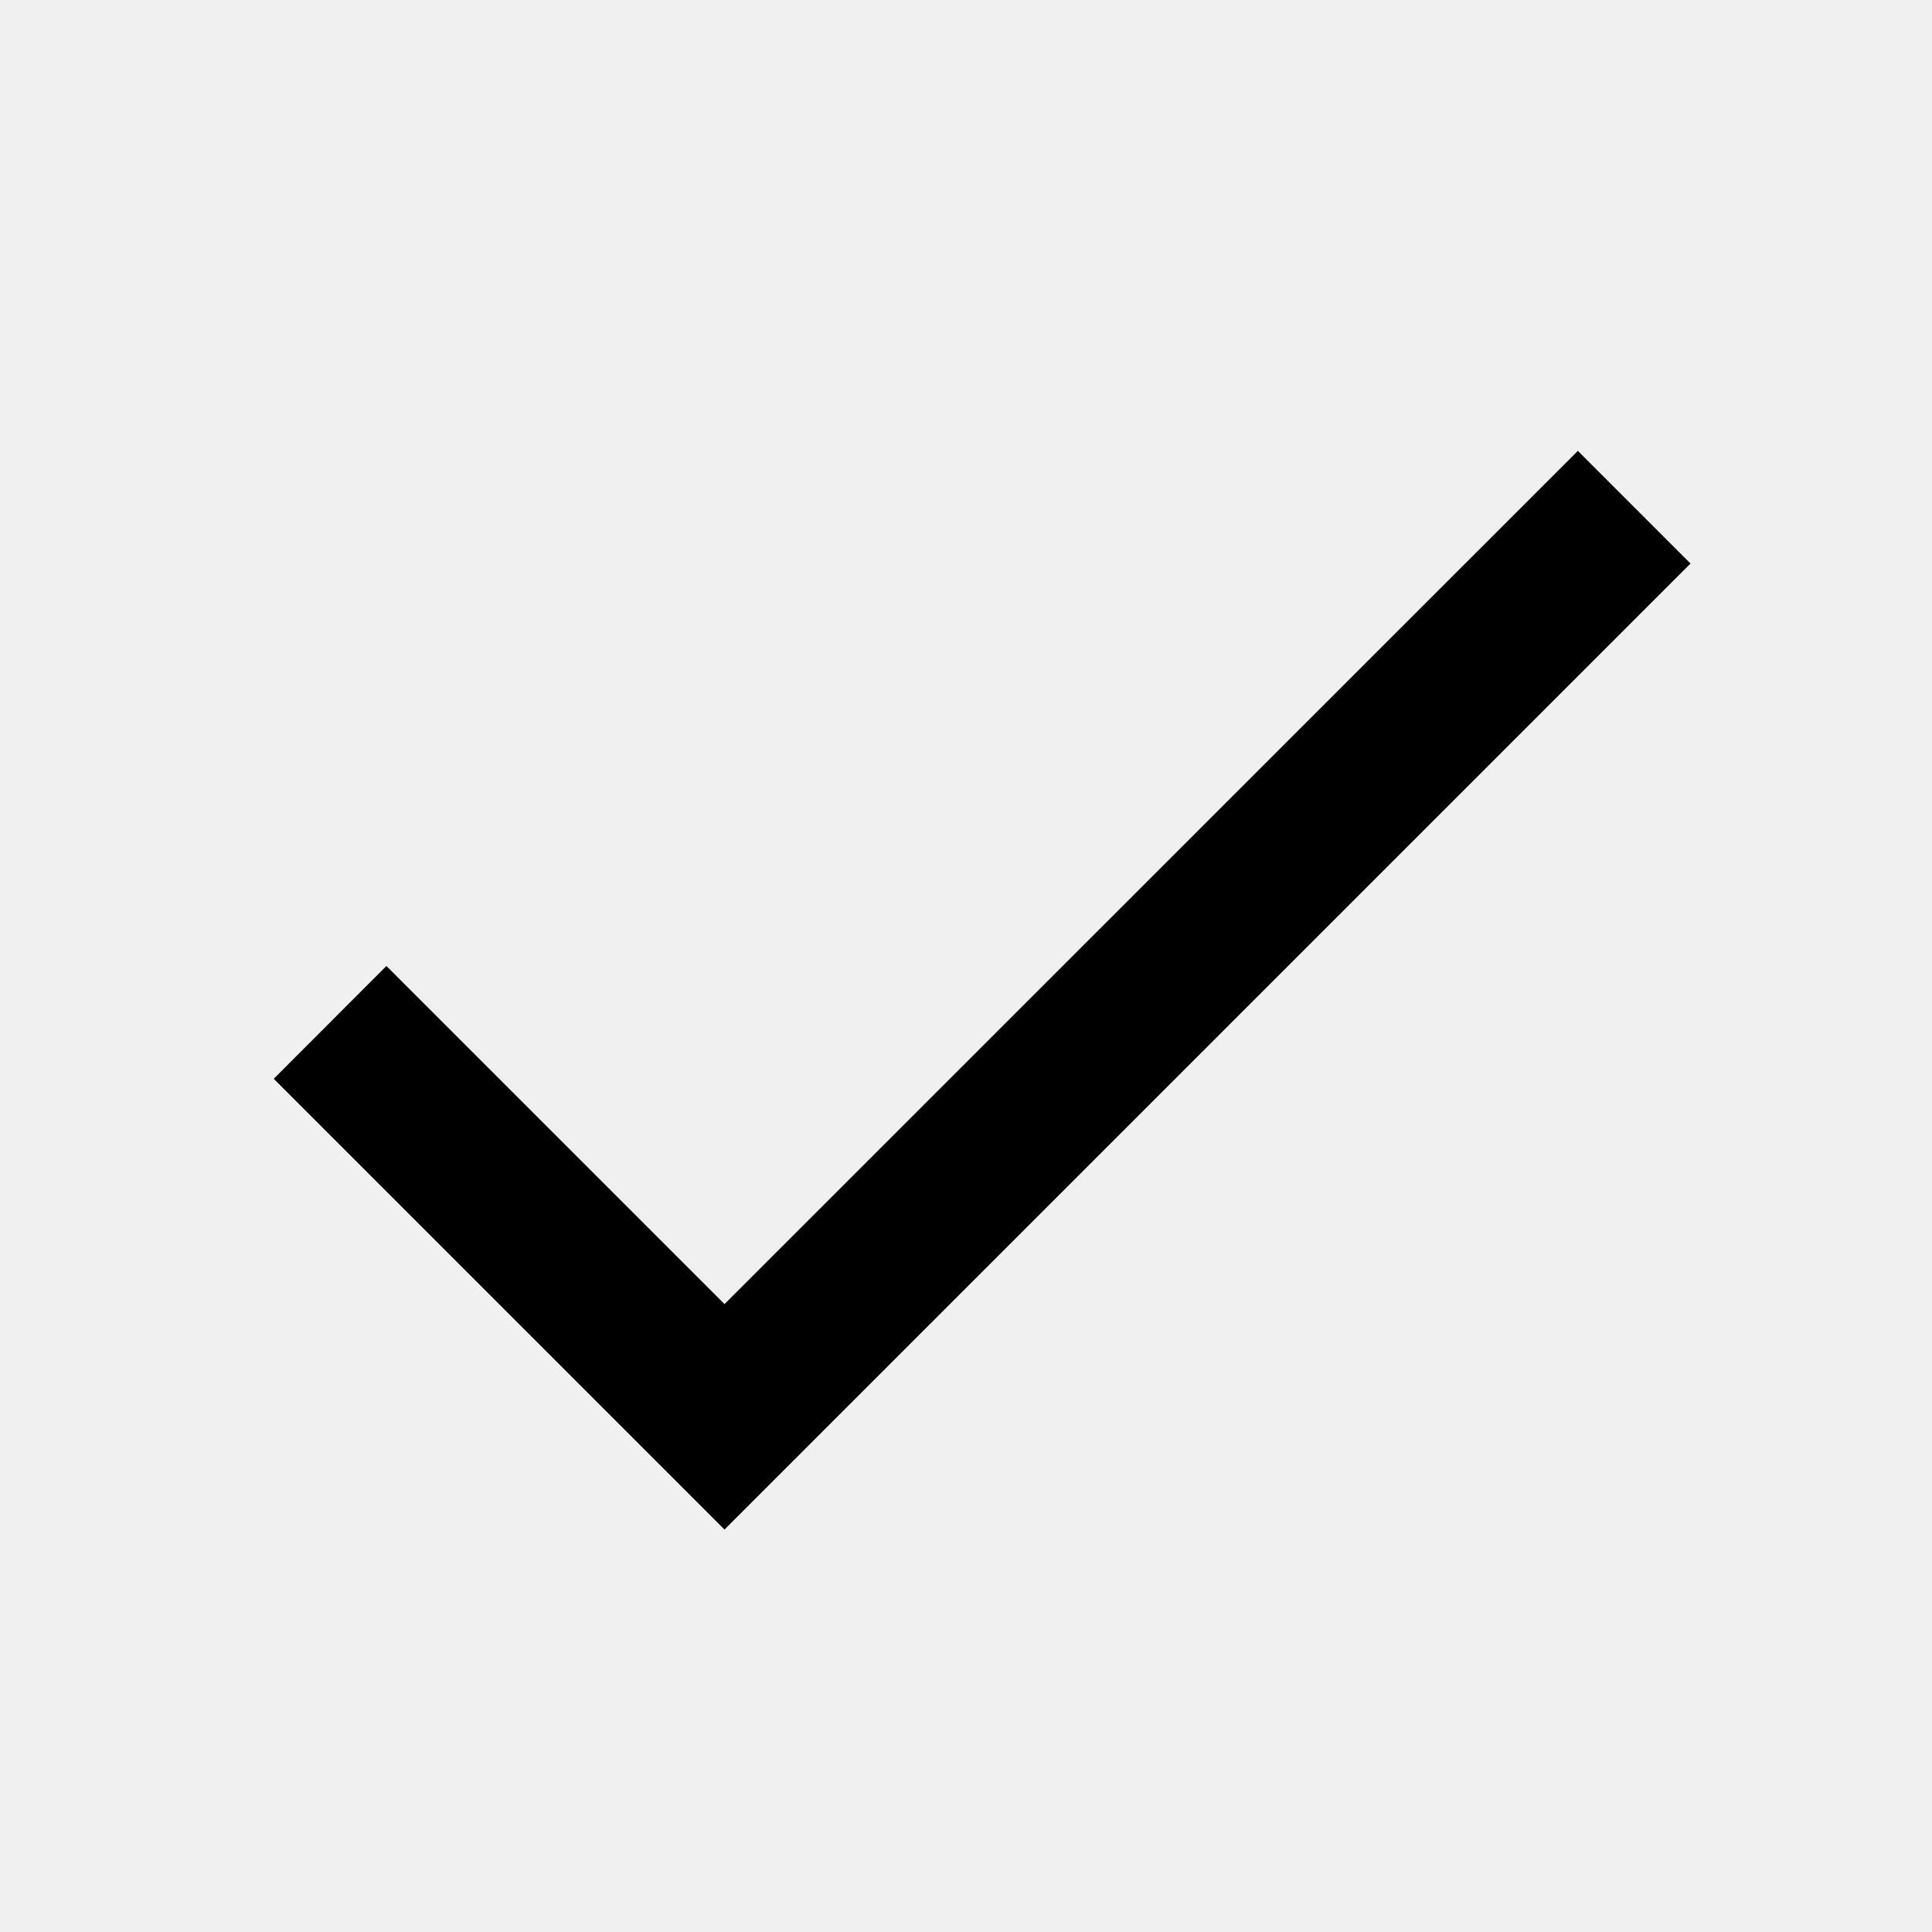
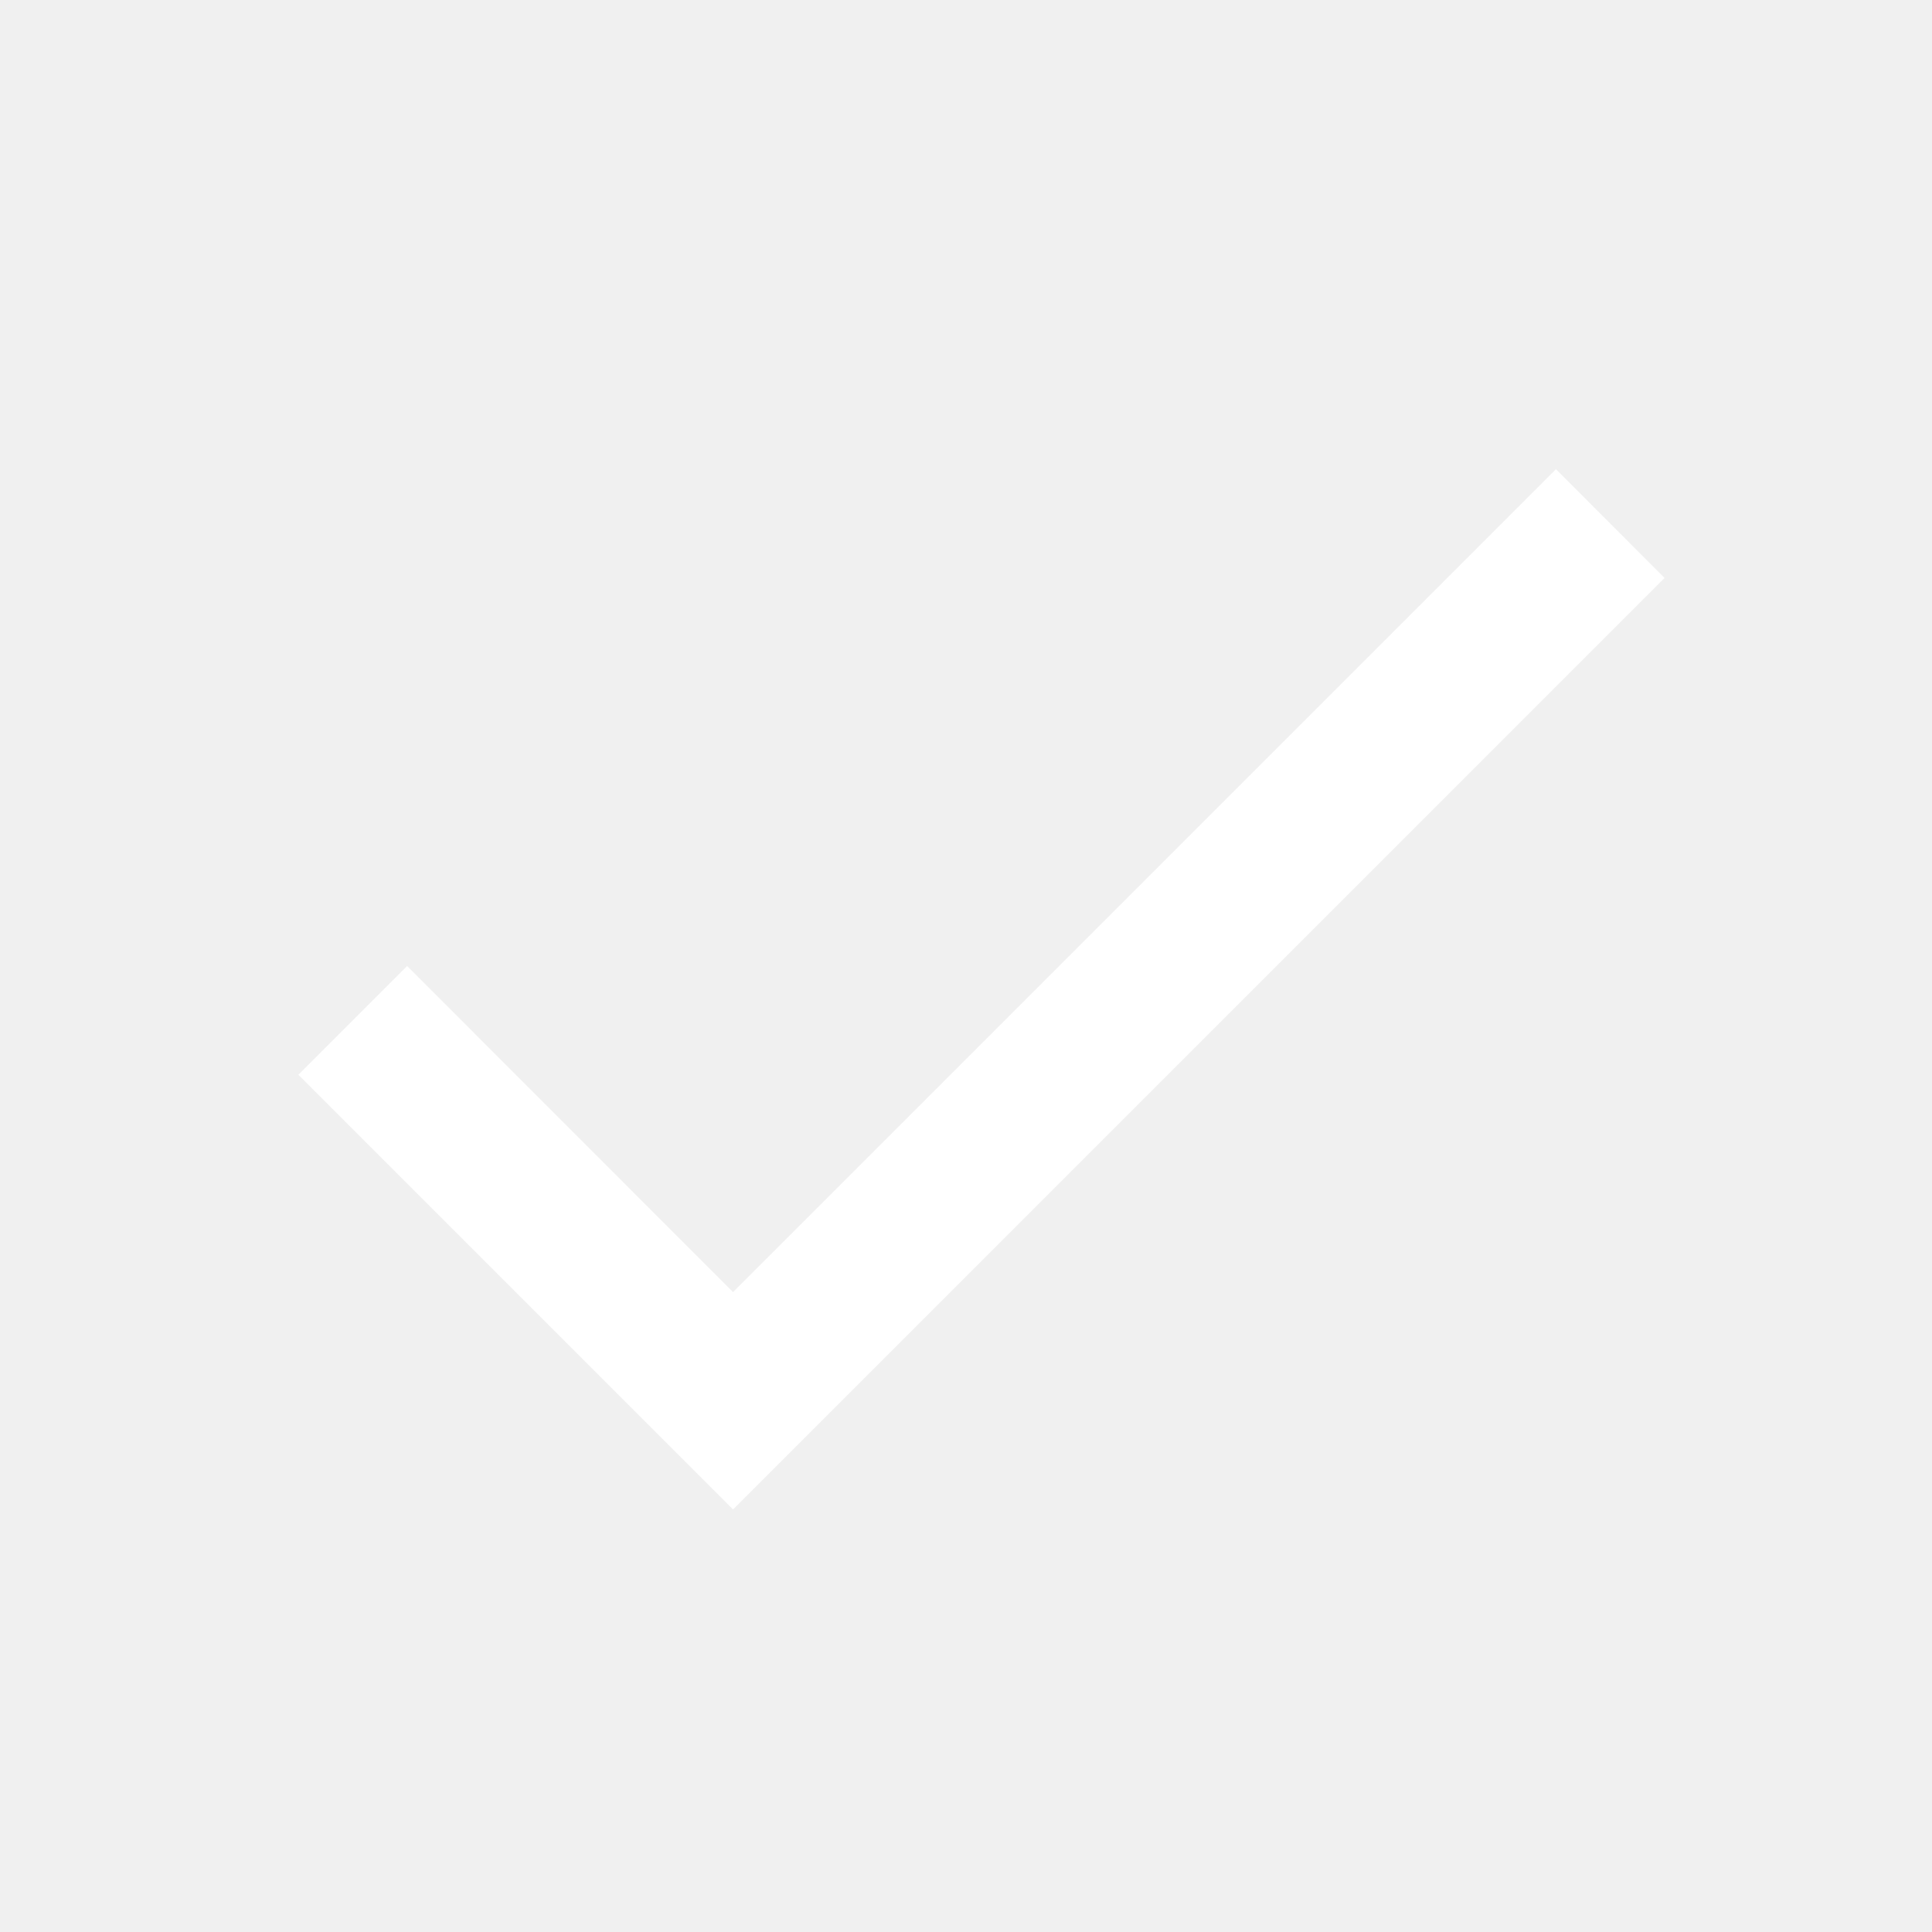
- <svg xmlns="http://www.w3.org/2000/svg" width="16" height="16" viewBox="0 0 16 16" fill="none">
-   <path d="M6 10.8L3.2 8L2.267 8.934L6 12.667L14 4.667L13.067 3.734L6 10.8Z" fill="black" />
+ <svg xmlns="http://www.w3.org/2000/svg" width="14" height="14" viewBox="0 0 14 14" fill="none">
+   <path d="M5.312 9.363L2.95 7L2.162 7.788L5.312 10.938L12.062 4.188L11.275 3.4L5.312 9.363Z" fill="white" />
</svg>
